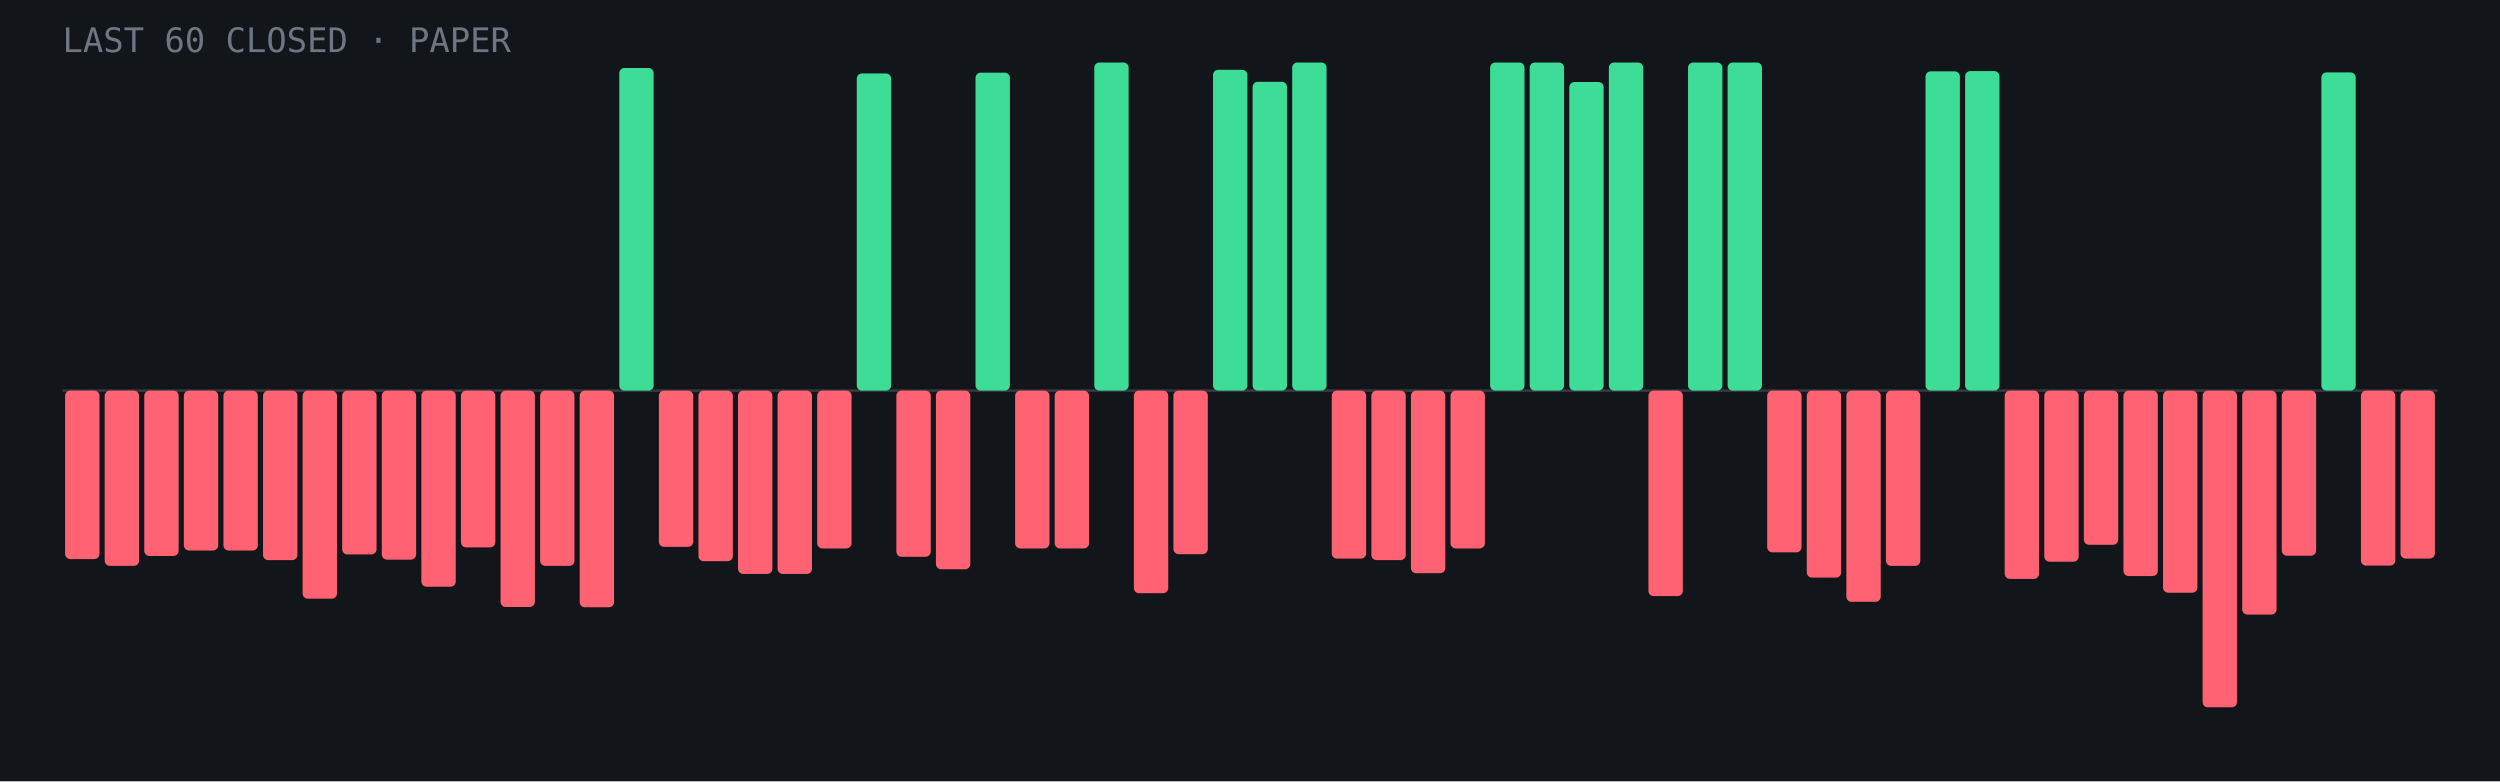
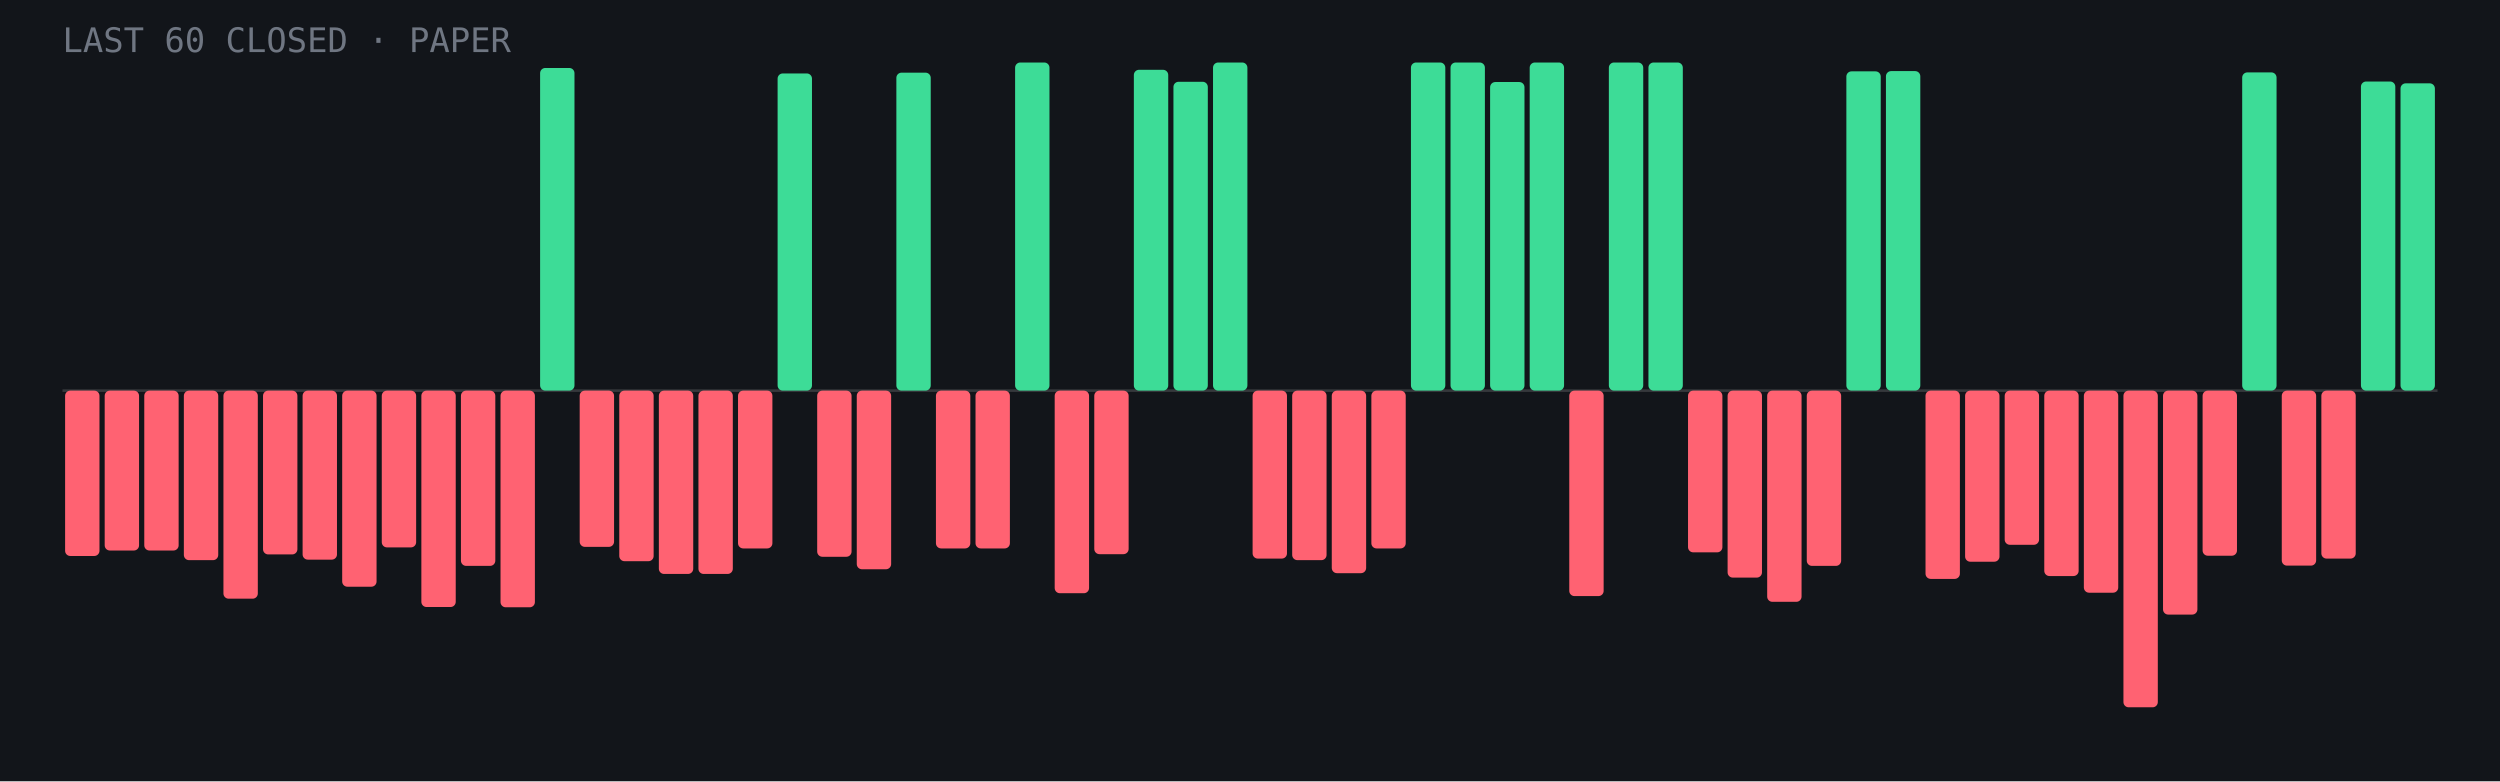
- <svg xmlns="http://www.w3.org/2000/svg" viewBox="0 0 960 300" role="img" aria-label="Last 60 closed paper trades: 16 wins, 44 losses">
+ <svg xmlns="http://www.w3.org/2000/svg" viewBox="0 0 960 300" role="img" aria-label="Last 60 closed paper trades: 18 wins, 42 losses">
  <rect width="960" height="300" fill="#12151a" />
  <line x1="24" y1="150.0" x2="936" y2="150.0" stroke="#fff" stroke-opacity=".15" />
-   <rect x="25.0" y="150.0" width="13.2" height="64.7" rx="2" fill="#ff6272" />
-   <rect x="40.2" y="150.0" width="13.2" height="67.3" rx="2" fill="#ff6272" />
-   <rect x="55.4" y="150.0" width="13.2" height="63.5" rx="2" fill="#ff6272" />
-   <rect x="70.6" y="150.0" width="13.2" height="61.4" rx="2" fill="#ff6272" />
-   <rect x="85.8" y="150.0" width="13.2" height="61.4" rx="2" fill="#ff6272" />
-   <rect x="101.0" y="150.0" width="13.2" height="65.1" rx="2" fill="#ff6272" />
-   <rect x="116.2" y="150.0" width="13.2" height="79.9" rx="2" fill="#ff6272" />
-   <rect x="131.4" y="150.0" width="13.2" height="62.9" rx="2" fill="#ff6272" />
-   <rect x="146.6" y="150.0" width="13.2" height="64.9" rx="2" fill="#ff6272" />
-   <rect x="161.8" y="150.0" width="13.2" height="75.3" rx="2" fill="#ff6272" />
-   <rect x="177.0" y="150.0" width="13.2" height="60.2" rx="2" fill="#ff6272" />
-   <rect x="192.2" y="150.0" width="13.2" height="83.1" rx="2" fill="#ff6272" />
-   <rect x="207.4" y="150.0" width="13.2" height="67.3" rx="2" fill="#ff6272" />
-   <rect x="222.6" y="150.0" width="13.2" height="83.2" rx="2" fill="#ff6272" />
-   <rect x="237.8" y="26.1" width="13.2" height="123.9" rx="2" fill="#3ddc97" />
-   <rect x="253.0" y="150.0" width="13.2" height="60.0" rx="2" fill="#ff6272" />
-   <rect x="268.2" y="150.0" width="13.2" height="65.5" rx="2" fill="#ff6272" />
-   <rect x="283.4" y="150.0" width="13.2" height="70.4" rx="2" fill="#ff6272" />
-   <rect x="298.6" y="150.0" width="13.2" height="70.4" rx="2" fill="#ff6272" />
-   <rect x="313.8" y="150.0" width="13.2" height="60.6" rx="2" fill="#ff6272" />
-   <rect x="329.0" y="28.2" width="13.2" height="121.8" rx="2" fill="#3ddc97" />
-   <rect x="344.2" y="150.0" width="13.2" height="63.8" rx="2" fill="#ff6272" />
-   <rect x="359.4" y="150.0" width="13.2" height="68.6" rx="2" fill="#ff6272" />
-   <rect x="374.6" y="27.9" width="13.2" height="122.1" rx="2" fill="#3ddc97" />
-   <rect x="389.8" y="150.0" width="13.2" height="60.6" rx="2" fill="#ff6272" />
-   <rect x="405.0" y="150.0" width="13.2" height="60.6" rx="2" fill="#ff6272" />
-   <rect x="420.2" y="24.0" width="13.2" height="126.0" rx="2" fill="#3ddc97" />
-   <rect x="435.4" y="150.0" width="13.2" height="77.8" rx="2" fill="#ff6272" />
-   <rect x="450.6" y="150.0" width="13.2" height="62.8" rx="2" fill="#ff6272" />
-   <rect x="465.8" y="26.8" width="13.2" height="123.2" rx="2" fill="#3ddc97" />
-   <rect x="481.0" y="31.4" width="13.2" height="118.6" rx="2" fill="#3ddc97" />
-   <rect x="496.2" y="24.0" width="13.2" height="126.0" rx="2" fill="#3ddc97" />
-   <rect x="511.4" y="150.0" width="13.2" height="64.5" rx="2" fill="#ff6272" />
-   <rect x="526.6" y="150.0" width="13.2" height="65.1" rx="2" fill="#ff6272" />
-   <rect x="541.8" y="150.0" width="13.2" height="70.1" rx="2" fill="#ff6272" />
-   <rect x="557.0" y="150.0" width="13.2" height="60.6" rx="2" fill="#ff6272" />
-   <rect x="572.2" y="24.0" width="13.2" height="126.0" rx="2" fill="#3ddc97" />
+   <rect x="25.0" y="150.0" width="13.2" height="63.5" rx="2" fill="#ff6272" />
+   <rect x="40.2" y="150.0" width="13.2" height="61.4" rx="2" fill="#ff6272" />
+   <rect x="55.4" y="150.0" width="13.2" height="61.4" rx="2" fill="#ff6272" />
+   <rect x="70.6" y="150.0" width="13.2" height="65.1" rx="2" fill="#ff6272" />
+   <rect x="85.8" y="150.0" width="13.2" height="79.9" rx="2" fill="#ff6272" />
+   <rect x="101.0" y="150.0" width="13.2" height="62.9" rx="2" fill="#ff6272" />
+   <rect x="116.2" y="150.0" width="13.2" height="64.9" rx="2" fill="#ff6272" />
+   <rect x="131.4" y="150.0" width="13.2" height="75.3" rx="2" fill="#ff6272" />
+   <rect x="146.6" y="150.0" width="13.2" height="60.2" rx="2" fill="#ff6272" />
+   <rect x="161.8" y="150.0" width="13.2" height="83.1" rx="2" fill="#ff6272" />
+   <rect x="177.0" y="150.0" width="13.2" height="67.3" rx="2" fill="#ff6272" />
+   <rect x="192.2" y="150.0" width="13.2" height="83.2" rx="2" fill="#ff6272" />
+   <rect x="207.4" y="26.1" width="13.2" height="123.9" rx="2" fill="#3ddc97" />
+   <rect x="222.6" y="150.0" width="13.2" height="60.0" rx="2" fill="#ff6272" />
+   <rect x="237.8" y="150.0" width="13.2" height="65.5" rx="2" fill="#ff6272" />
+   <rect x="253.0" y="150.0" width="13.2" height="70.4" rx="2" fill="#ff6272" />
+   <rect x="268.2" y="150.0" width="13.2" height="70.4" rx="2" fill="#ff6272" />
+   <rect x="283.4" y="150.0" width="13.2" height="60.6" rx="2" fill="#ff6272" />
+   <rect x="298.6" y="28.2" width="13.2" height="121.8" rx="2" fill="#3ddc97" />
+   <rect x="313.8" y="150.0" width="13.2" height="63.8" rx="2" fill="#ff6272" />
+   <rect x="329.0" y="150.0" width="13.2" height="68.6" rx="2" fill="#ff6272" />
+   <rect x="344.2" y="27.9" width="13.2" height="122.1" rx="2" fill="#3ddc97" />
+   <rect x="359.4" y="150.0" width="13.2" height="60.6" rx="2" fill="#ff6272" />
+   <rect x="374.6" y="150.0" width="13.2" height="60.6" rx="2" fill="#ff6272" />
+   <rect x="389.8" y="24.0" width="13.2" height="126.0" rx="2" fill="#3ddc97" />
+   <rect x="405.0" y="150.0" width="13.2" height="77.8" rx="2" fill="#ff6272" />
+   <rect x="420.2" y="150.0" width="13.2" height="62.8" rx="2" fill="#ff6272" />
+   <rect x="435.4" y="26.8" width="13.2" height="123.2" rx="2" fill="#3ddc97" />
+   <rect x="450.6" y="31.4" width="13.2" height="118.6" rx="2" fill="#3ddc97" />
+   <rect x="465.8" y="24.0" width="13.2" height="126.0" rx="2" fill="#3ddc97" />
+   <rect x="481.0" y="150.0" width="13.2" height="64.5" rx="2" fill="#ff6272" />
+   <rect x="496.2" y="150.0" width="13.2" height="65.1" rx="2" fill="#ff6272" />
+   <rect x="511.4" y="150.0" width="13.2" height="70.1" rx="2" fill="#ff6272" />
+   <rect x="526.6" y="150.0" width="13.2" height="60.6" rx="2" fill="#ff6272" />
+   <rect x="541.8" y="24.0" width="13.2" height="126.0" rx="2" fill="#3ddc97" />
+   <rect x="557.0" y="24.0" width="13.2" height="126.0" rx="2" fill="#3ddc97" />
+   <rect x="572.2" y="31.5" width="13.2" height="118.5" rx="2" fill="#3ddc97" />
  <rect x="587.4" y="24.0" width="13.2" height="126.0" rx="2" fill="#3ddc97" />
-   <rect x="602.6" y="31.5" width="13.2" height="118.5" rx="2" fill="#3ddc97" />
+   <rect x="602.6" y="150.0" width="13.2" height="78.9" rx="2" fill="#ff6272" />
  <rect x="617.8" y="24.0" width="13.2" height="126.0" rx="2" fill="#3ddc97" />
-   <rect x="633.0" y="150.0" width="13.2" height="78.9" rx="2" fill="#ff6272" />
-   <rect x="648.2" y="24.0" width="13.2" height="126.0" rx="2" fill="#3ddc97" />
-   <rect x="663.4" y="24.0" width="13.2" height="126.0" rx="2" fill="#3ddc97" />
-   <rect x="678.6" y="150.0" width="13.2" height="62.1" rx="2" fill="#ff6272" />
-   <rect x="693.8" y="150.0" width="13.2" height="71.8" rx="2" fill="#ff6272" />
-   <rect x="709.0" y="150.0" width="13.2" height="81.1" rx="2" fill="#ff6272" />
-   <rect x="724.2" y="150.0" width="13.2" height="67.3" rx="2" fill="#ff6272" />
-   <rect x="739.4" y="27.4" width="13.2" height="122.6" rx="2" fill="#3ddc97" />
-   <rect x="754.6" y="27.3" width="13.2" height="122.7" rx="2" fill="#3ddc97" />
-   <rect x="769.8" y="150.0" width="13.2" height="72.3" rx="2" fill="#ff6272" />
-   <rect x="785.0" y="150.0" width="13.2" height="65.7" rx="2" fill="#ff6272" />
-   <rect x="800.2" y="150.0" width="13.2" height="59.2" rx="2" fill="#ff6272" />
-   <rect x="815.4" y="150.0" width="13.2" height="71.2" rx="2" fill="#ff6272" />
-   <rect x="830.6" y="150.0" width="13.2" height="77.6" rx="2" fill="#ff6272" />
-   <rect x="845.8" y="150.0" width="13.2" height="121.6" rx="2" fill="#ff6272" />
-   <rect x="861.0" y="150.0" width="13.2" height="86.0" rx="2" fill="#ff6272" />
-   <rect x="876.2" y="150.0" width="13.2" height="63.4" rx="2" fill="#ff6272" />
-   <rect x="891.4" y="27.8" width="13.2" height="122.2" rx="2" fill="#3ddc97" />
-   <rect x="906.6" y="150.0" width="13.2" height="67.2" rx="2" fill="#ff6272" />
-   <rect x="921.8" y="150.0" width="13.2" height="64.5" rx="2" fill="#ff6272" />
+   <rect x="633.0" y="24.0" width="13.2" height="126.0" rx="2" fill="#3ddc97" />
+   <rect x="648.2" y="150.0" width="13.2" height="62.1" rx="2" fill="#ff6272" />
+   <rect x="663.4" y="150.0" width="13.2" height="71.8" rx="2" fill="#ff6272" />
+   <rect x="678.6" y="150.0" width="13.2" height="81.1" rx="2" fill="#ff6272" />
+   <rect x="693.8" y="150.0" width="13.2" height="67.3" rx="2" fill="#ff6272" />
+   <rect x="709.0" y="27.4" width="13.2" height="122.6" rx="2" fill="#3ddc97" />
+   <rect x="724.2" y="27.3" width="13.2" height="122.7" rx="2" fill="#3ddc97" />
+   <rect x="739.4" y="150.0" width="13.2" height="72.3" rx="2" fill="#ff6272" />
+   <rect x="754.6" y="150.0" width="13.2" height="65.7" rx="2" fill="#ff6272" />
+   <rect x="769.8" y="150.0" width="13.2" height="59.2" rx="2" fill="#ff6272" />
+   <rect x="785.0" y="150.0" width="13.2" height="71.2" rx="2" fill="#ff6272" />
+   <rect x="800.2" y="150.0" width="13.2" height="77.6" rx="2" fill="#ff6272" />
+   <rect x="815.4" y="150.0" width="13.2" height="121.6" rx="2" fill="#ff6272" />
+   <rect x="830.6" y="150.0" width="13.2" height="86.0" rx="2" fill="#ff6272" />
+   <rect x="845.8" y="150.0" width="13.2" height="63.4" rx="2" fill="#ff6272" />
+   <rect x="861.0" y="27.8" width="13.2" height="122.2" rx="2" fill="#3ddc97" />
+   <rect x="876.2" y="150.0" width="13.2" height="67.2" rx="2" fill="#ff6272" />
+   <rect x="891.4" y="150.0" width="13.2" height="64.5" rx="2" fill="#ff6272" />
+   <rect x="906.6" y="31.3" width="13.2" height="118.7" rx="2" fill="#3ddc97" />
+   <rect x="921.8" y="32.0" width="13.2" height="118.0" rx="2" fill="#3ddc97" />
  <text x="24" y="20" font-family="JetBrains Mono,monospace" font-size="13" fill="#6f7682">LAST 60 CLOSED · PAPER</text>
</svg>
